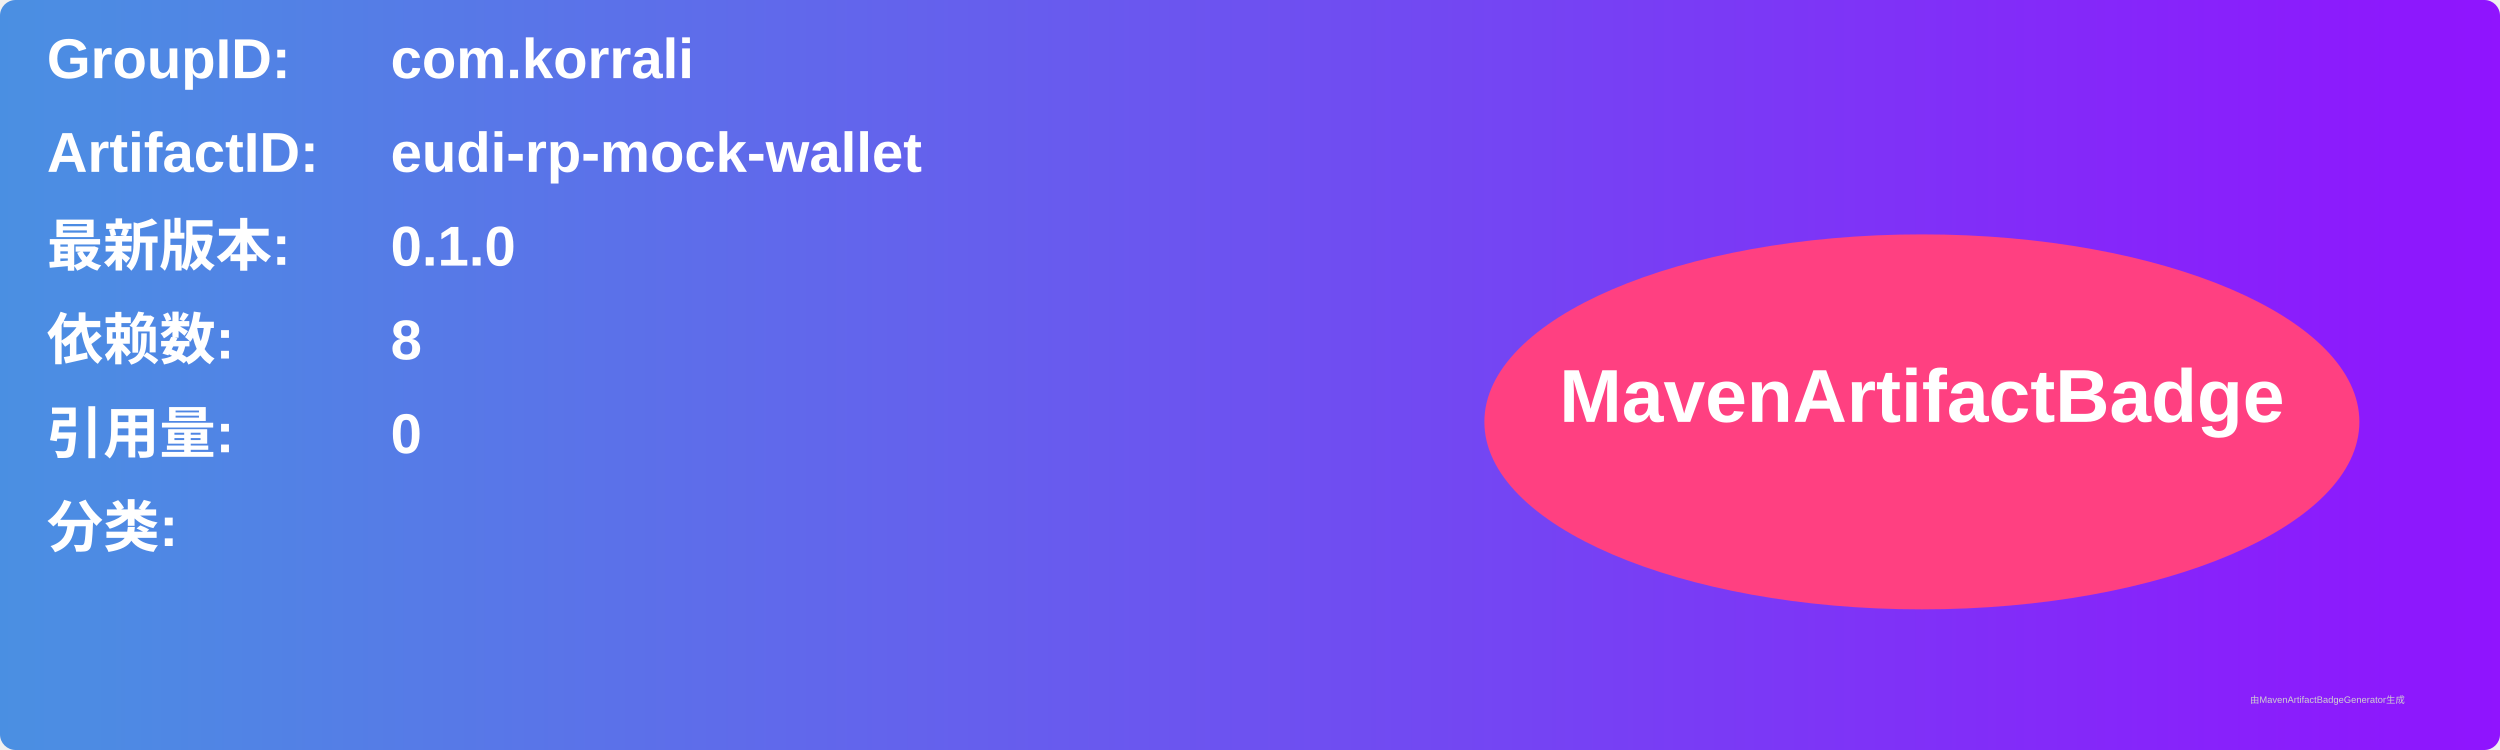
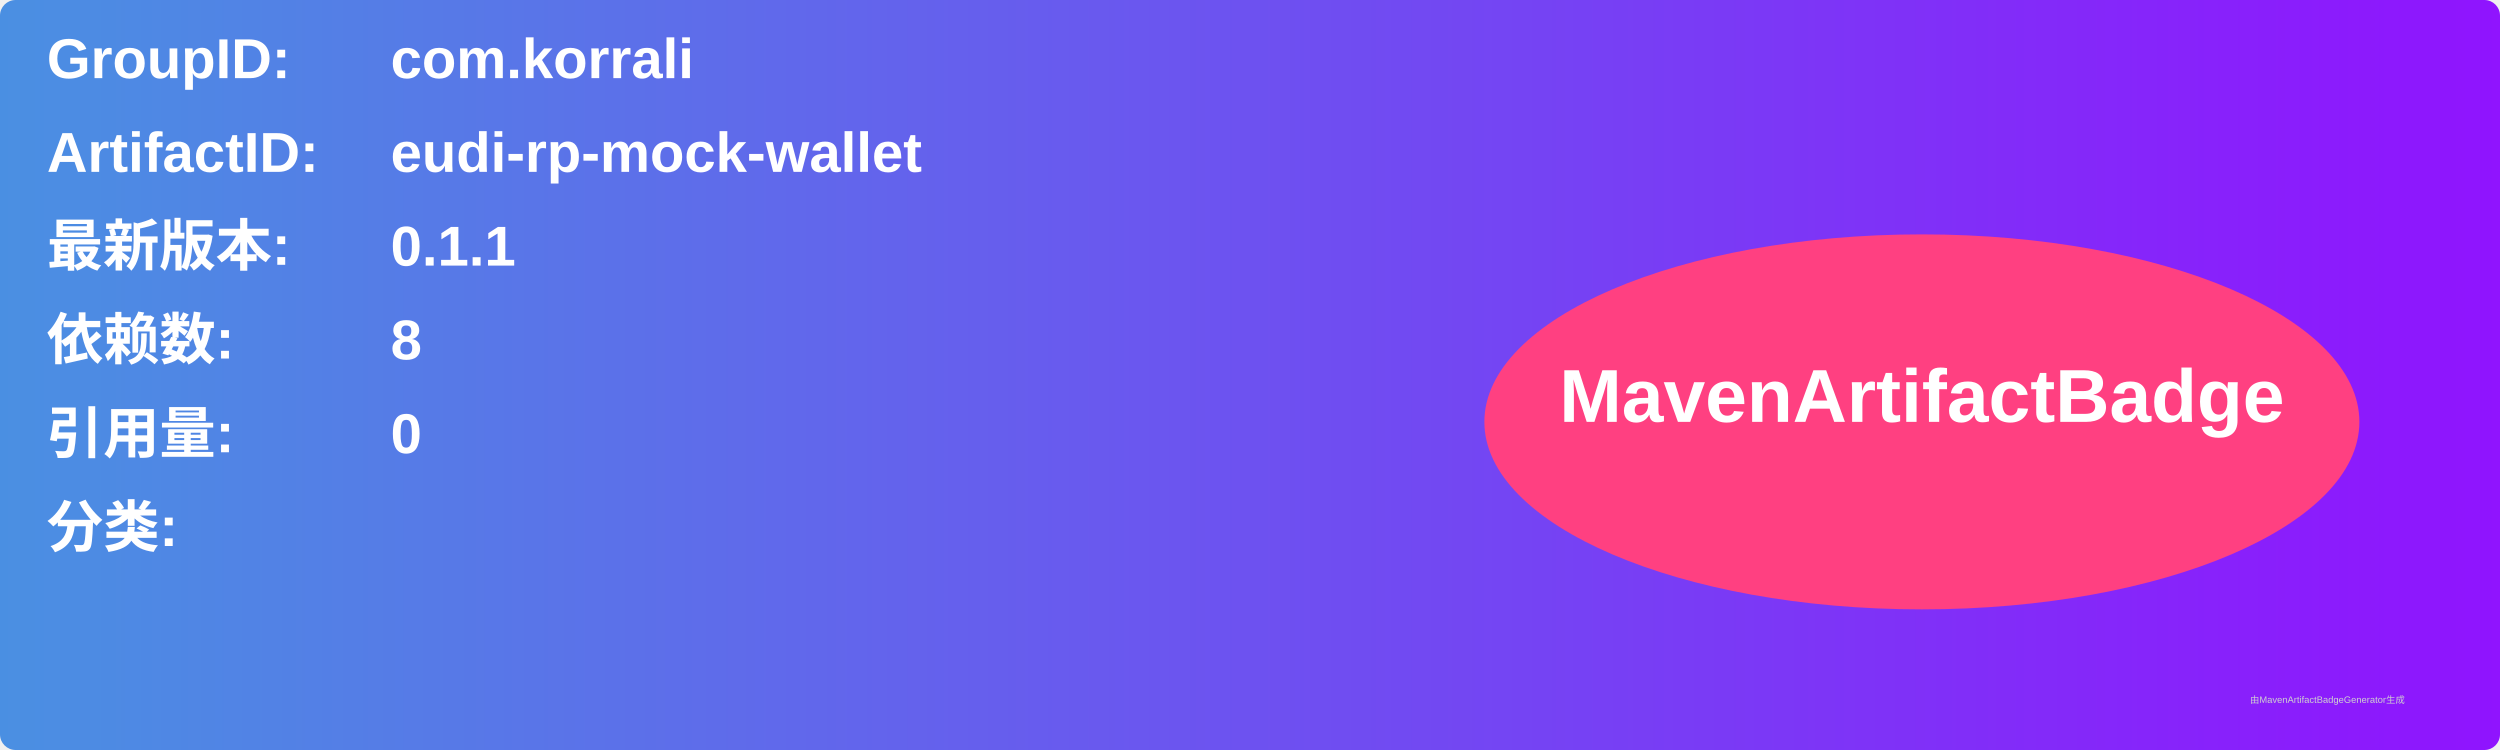
<svg xmlns="http://www.w3.org/2000/svg" width="800" height="240" viewBox="0 0 800 240">
  <linearGradient id="grad" x1="0%" y1="0%" x2="100%" y2="0%">
    <stop offset="0%" stop-color="#4a90e2" />
    <stop offset="100%" stop-color="#9013fe" />
  </linearGradient>
  <rect width="100%" height="100%" rx="5" ry="5" fill="url(#grad)" />
  <g transform="translate(15, 15)">
    <text x="0" y="10" font-family="Arial" font-size="18" fill="white" font-weight="bold" width="260">GroupID:</text>
    <text x="110" y="10" font-family="Arial" font-size="18" fill="white" font-weight="bold" width="460">com.korrali</text>
    <text x="0" y="40" font-family="Arial" font-size="18" fill="white" font-weight="bold" width="260">ArtifactID:</text>
    <text x="110" y="40" font-family="Arial" font-size="18" fill="white" font-weight="bold" width="460">eudi-rp-mock-wallet</text>
    <text x="0" y="70" font-family="Arial" font-size="18" fill="white" font-weight="bold">最新版本:</text>
    <text x="110" y="70" font-family="Arial" font-size="18" fill="white" font-weight="bold">
-       <tspan font-weight="bold">0.1.0</tspan>
+       <tspan font-weight="bold">0.1.1</tspan>
    </text>
    <text x="0" y="100" font-family="Arial" font-size="18" fill="white" font-weight="bold">依赖数: </text>
    <text x="110" y="100" font-family="Arial" font-size="18" fill="white">
      <tspan font-weight="bold">8</tspan>
    </text>
    <text x="0" y="130" font-family="Arial" font-size="18" fill="white" font-weight="bold">引用量: </text>
    <text x="110" y="130" font-family="Arial" font-size="18" fill="white">
      <tspan font-weight="bold">0</tspan>
    </text>
    <text x="0" y="160" font-family="Arial" font-size="18" fill="white" font-weight="bold">分类:</text>
    <text x="10" y="190" font-family="Arial" font-size="10" fill="white">
      <tspan font-weight="bold" />
    </text>
    <ellipse cx="600" cy="120" rx="140" ry="60" fill="#ff4081" />
    <text x="600" y="120" text-anchor="middle" font-family="Arial" font-size="24" fill="white" font-weight="bold">MavenArtifactBadge</text>
  </g>
  <text x="720" y="225" font-family="Arial" font-size="3" fill="#d0d0d0">由MavenArtifactBadgeGenerator生成</text>
</svg>
